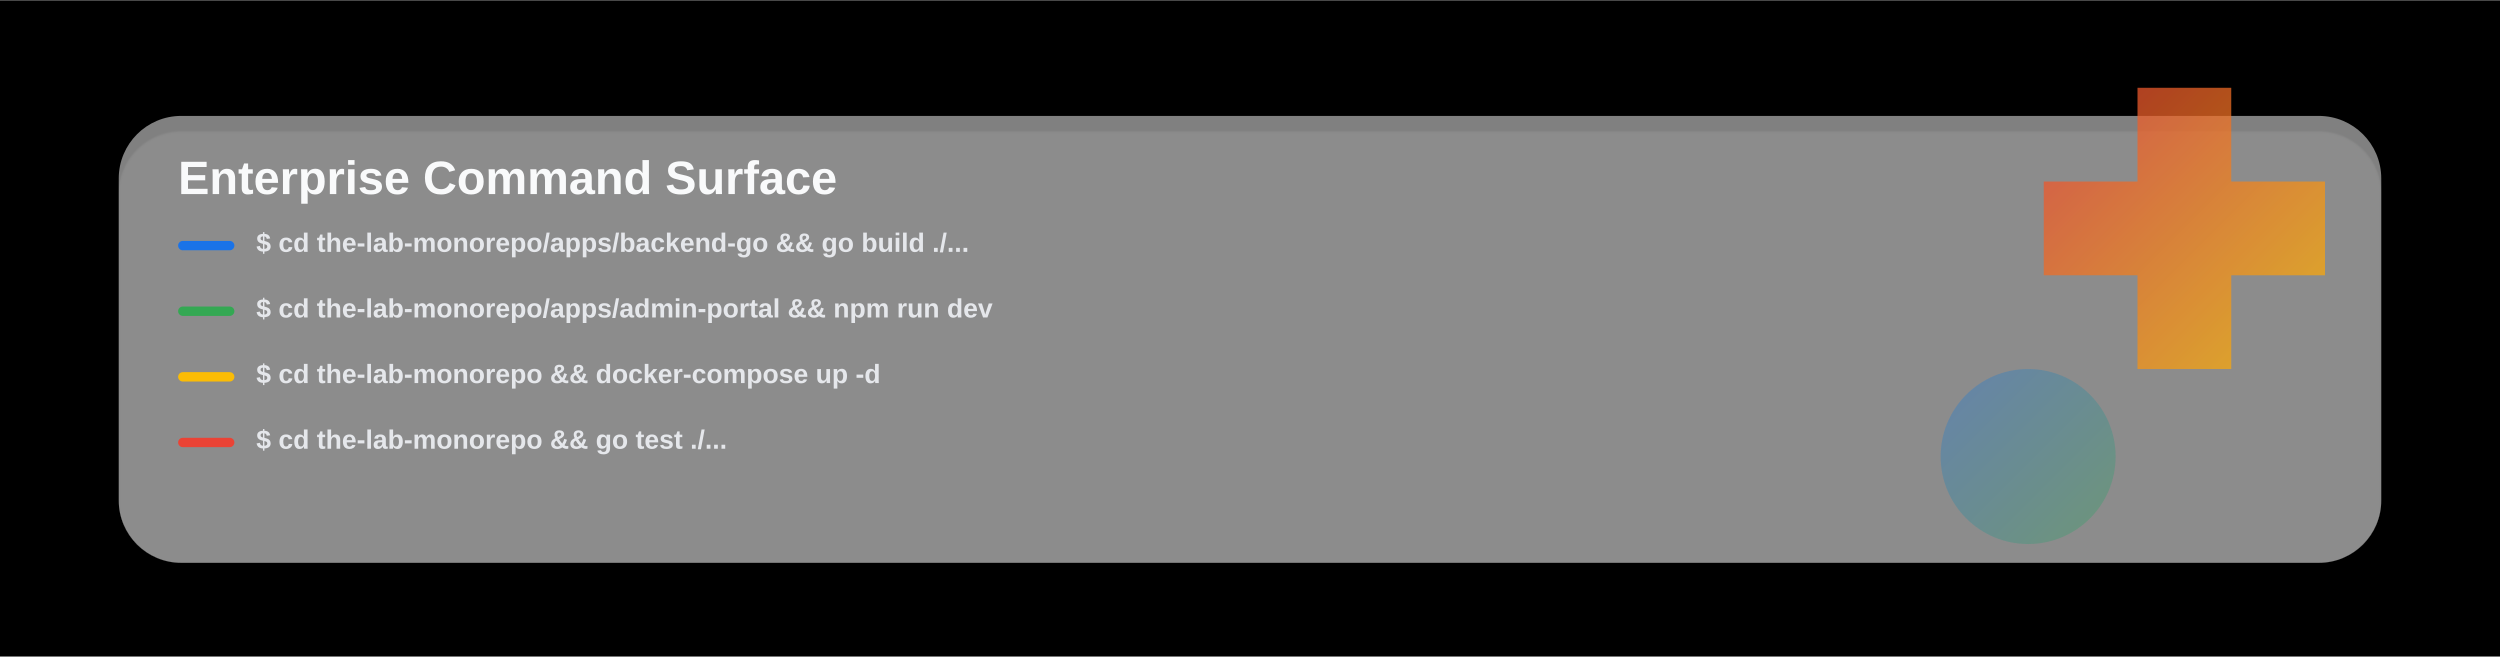
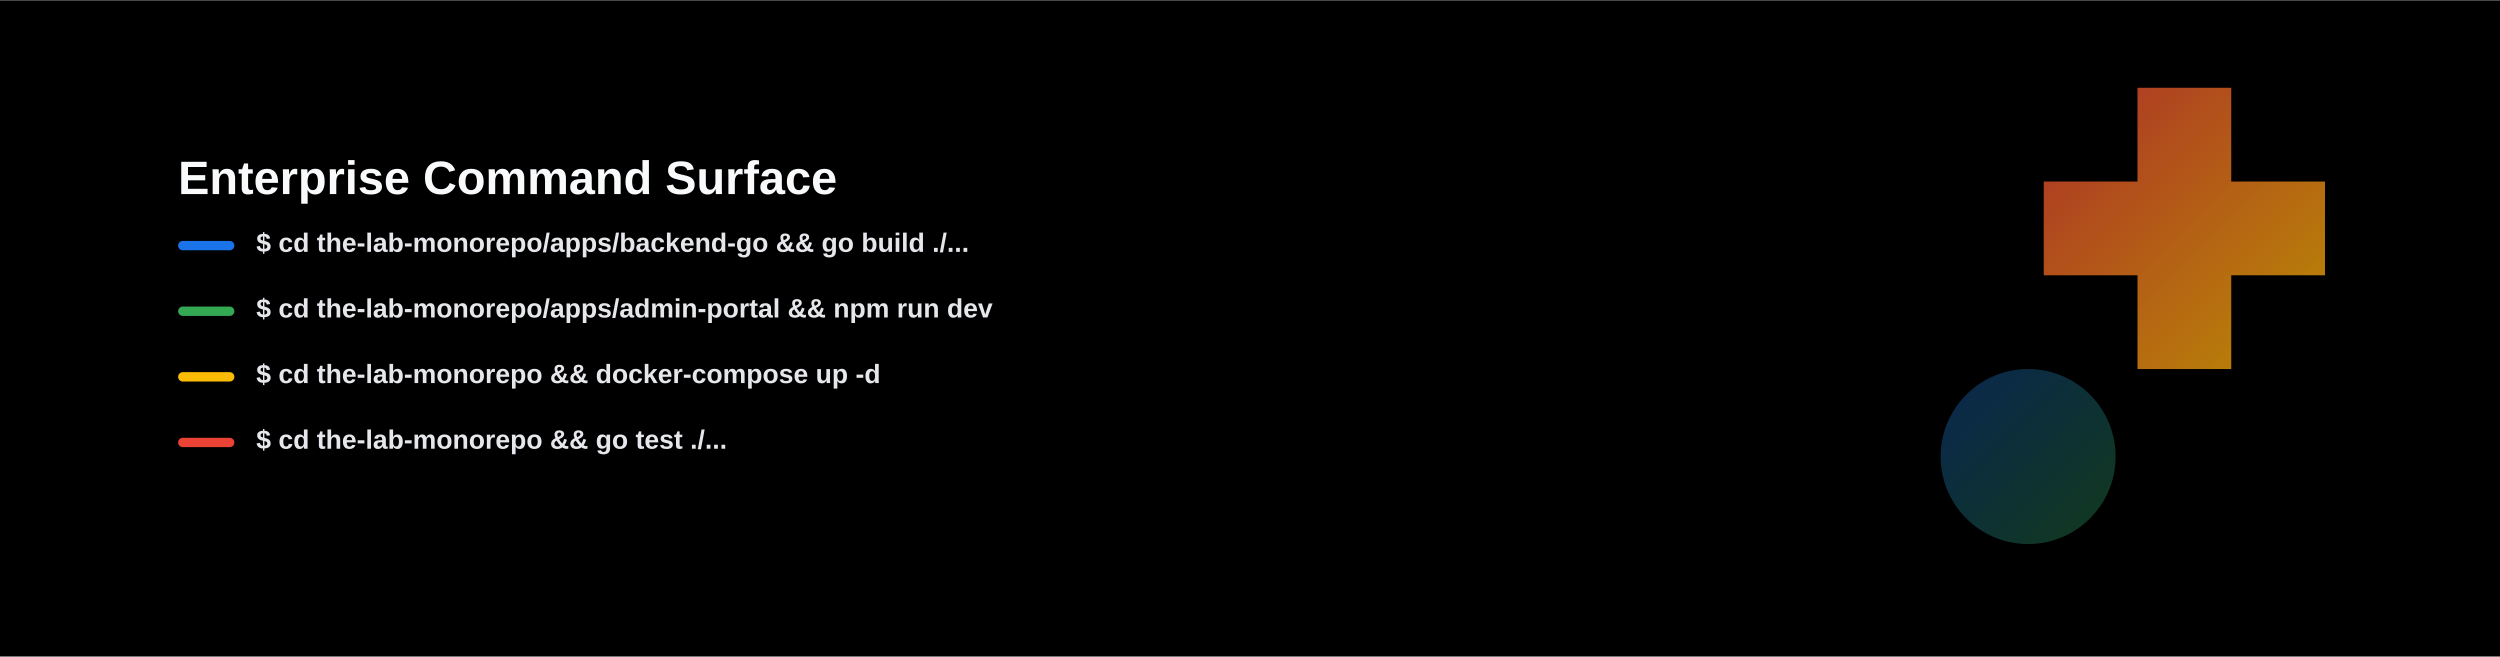
<svg xmlns="http://www.w3.org/2000/svg" width="2200" height="578" viewBox="0 0 1600 420" role="img" aria-label="Glass command surface preview">
  <defs>
    <linearGradient id="accentA" x1="0" y1="0" x2="1" y2="1">
      <stop offset="0%" stop-color="#ea4335" />
      <stop offset="100%" stop-color="#fbbc05" />
    </linearGradient>
    <linearGradient id="accentB" x1="0" y1="0" x2="1" y2="1">
      <stop offset="0%" stop-color="#1a73e8" />
      <stop offset="100%" stop-color="#34a853" />
    </linearGradient>
    <filter id="glassShadow" x="-20%" y="-20%" width="140%" height="160%">
      <feGaussianBlur in="SourceAlpha" stdDeviation="0.8" result="edgeBlur" />
      <feOffset in="edgeBlur" dx="0" dy="10" result="offsetBlur" />
      <feColorMatrix in="offsetBlur" type="matrix" values="0 0 0 0 0 0 0 0 0 0 0 0 0 0 0 0 0 0 0.35 0" result="shadow" />
      <feMerge>
        <feMergeNode in="shadow" />
        <feMergeNode in="SourceGraphic" />
      </feMerge>
    </filter>
    <style>
      .bg { fill: #000000; }
-       .panel { fill: rgba(255, 255, 255, 0.5); stroke: none; filter: url(#glassShadow); }
+       .panel { fill: rgba(0, 0, 0, 0.66); stroke: none; filter: url(#glassShadow); }
      .title { font: 700 30px Arial, sans-serif; fill: #f9fafb; }
      .lineA { fill: #1a73e8; }
      .lineB { fill: #34a853; }
      .lineC { fill: #fbbc05; }
      .lineD { fill: #ea4335; }
      .cmd { font: 600 17px Arial, sans-serif; fill: #e5e7eb; }
    </style>
  </defs>
  <rect class="bg" x="0" y="0" width="1600" height="420" />
  <rect class="panel" x="76" y="74" width="1448" height="286" rx="40" />
  <text class="title" x="114" y="124">Enterprise Command Surface</text>
  <rect class="lineA" x="114" y="154" width="36" height="6" rx="3" />
  <text class="cmd" x="164" y="161">$ cd the-lab-monorepo/apps/backend-go &amp;&amp; go build ./...</text>
  <rect class="lineB" x="114" y="196" width="36" height="6" rx="3" />
  <text class="cmd" x="164" y="203">$ cd the-lab-monorepo/apps/admin-portal &amp;&amp; npm run dev</text>
  <rect class="lineC" x="114" y="238" width="36" height="6" rx="3" />
  <text class="cmd" x="164" y="245">$ cd the-lab-monorepo &amp;&amp; docker-compose up -d</text>
  <rect class="lineD" x="114" y="280" width="36" height="6" rx="3" />
  <text class="cmd" x="164" y="287">$ cd the-lab-monorepo &amp;&amp; go test ./...</text>
  <path d="M1368,56 l60,0 0,60 60,0 0,60 -60,0 0,60 -60,0 0,-60 -60,0 0,-60 60,0 z" fill="url(#accentA)" opacity="0.74" />
  <circle cx="1298" cy="292" r="56" fill="url(#accentB)" opacity="0.34" />
</svg>
